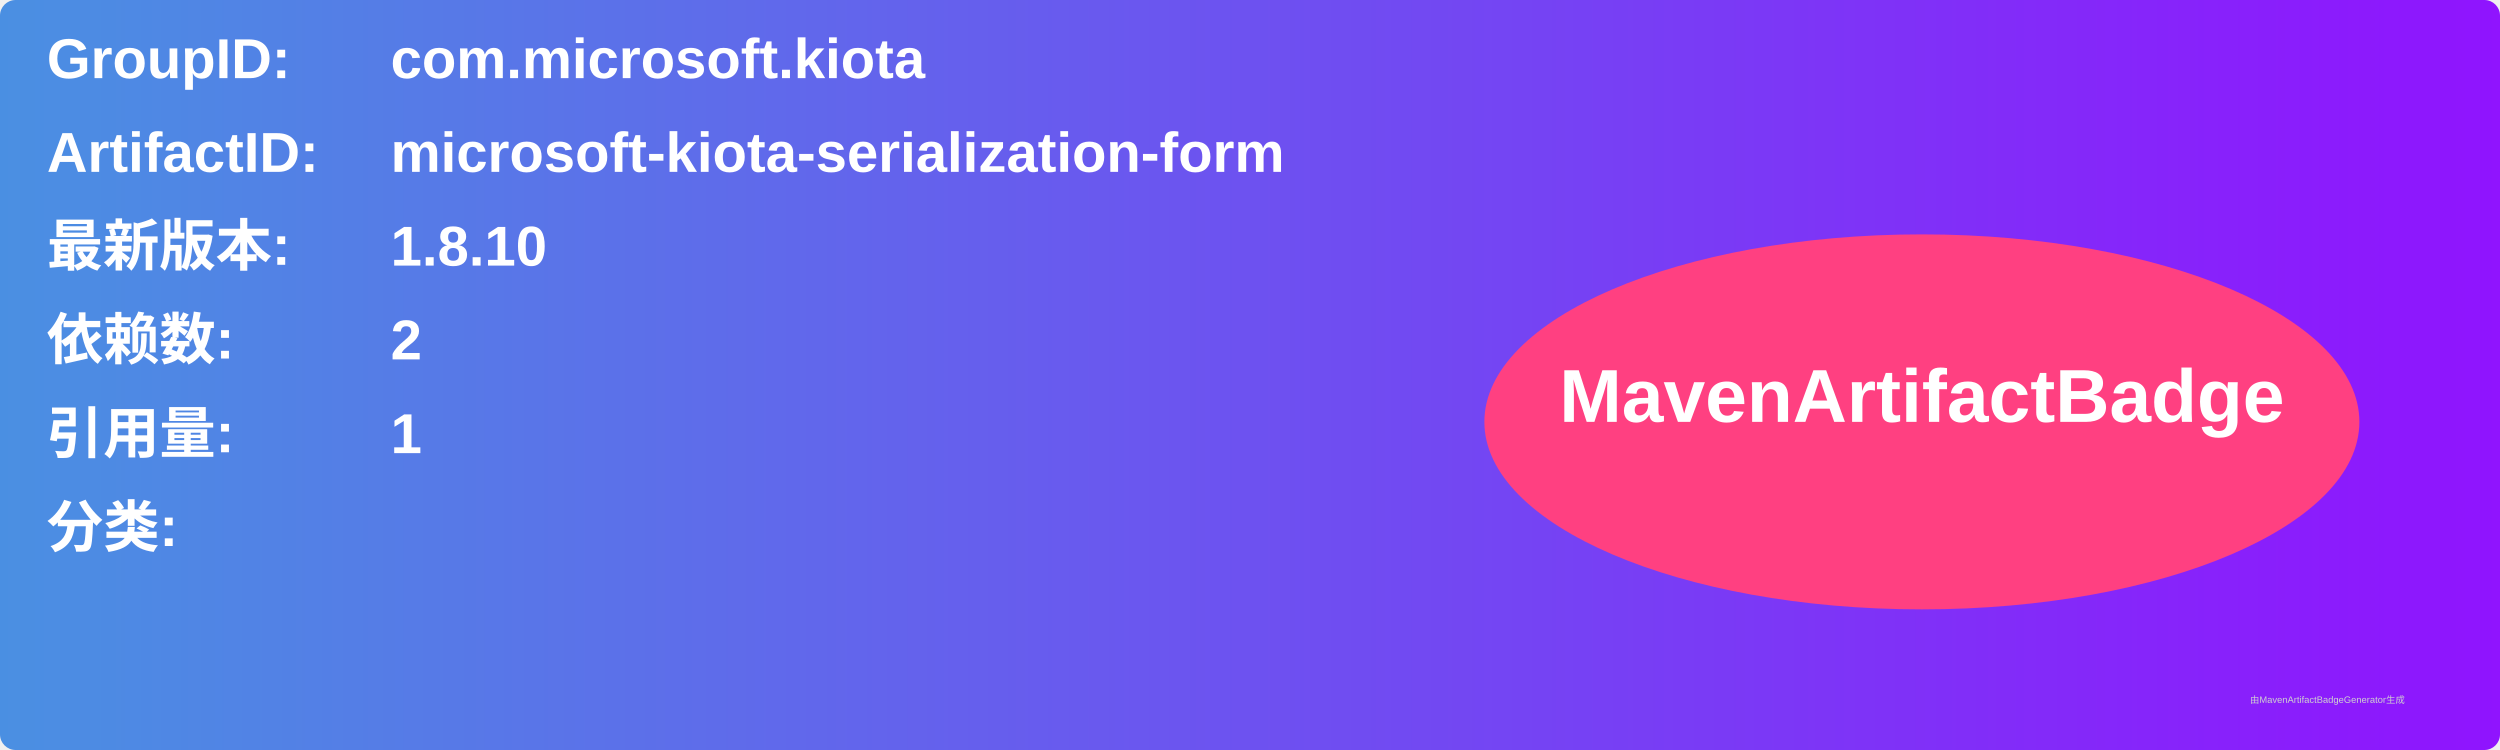
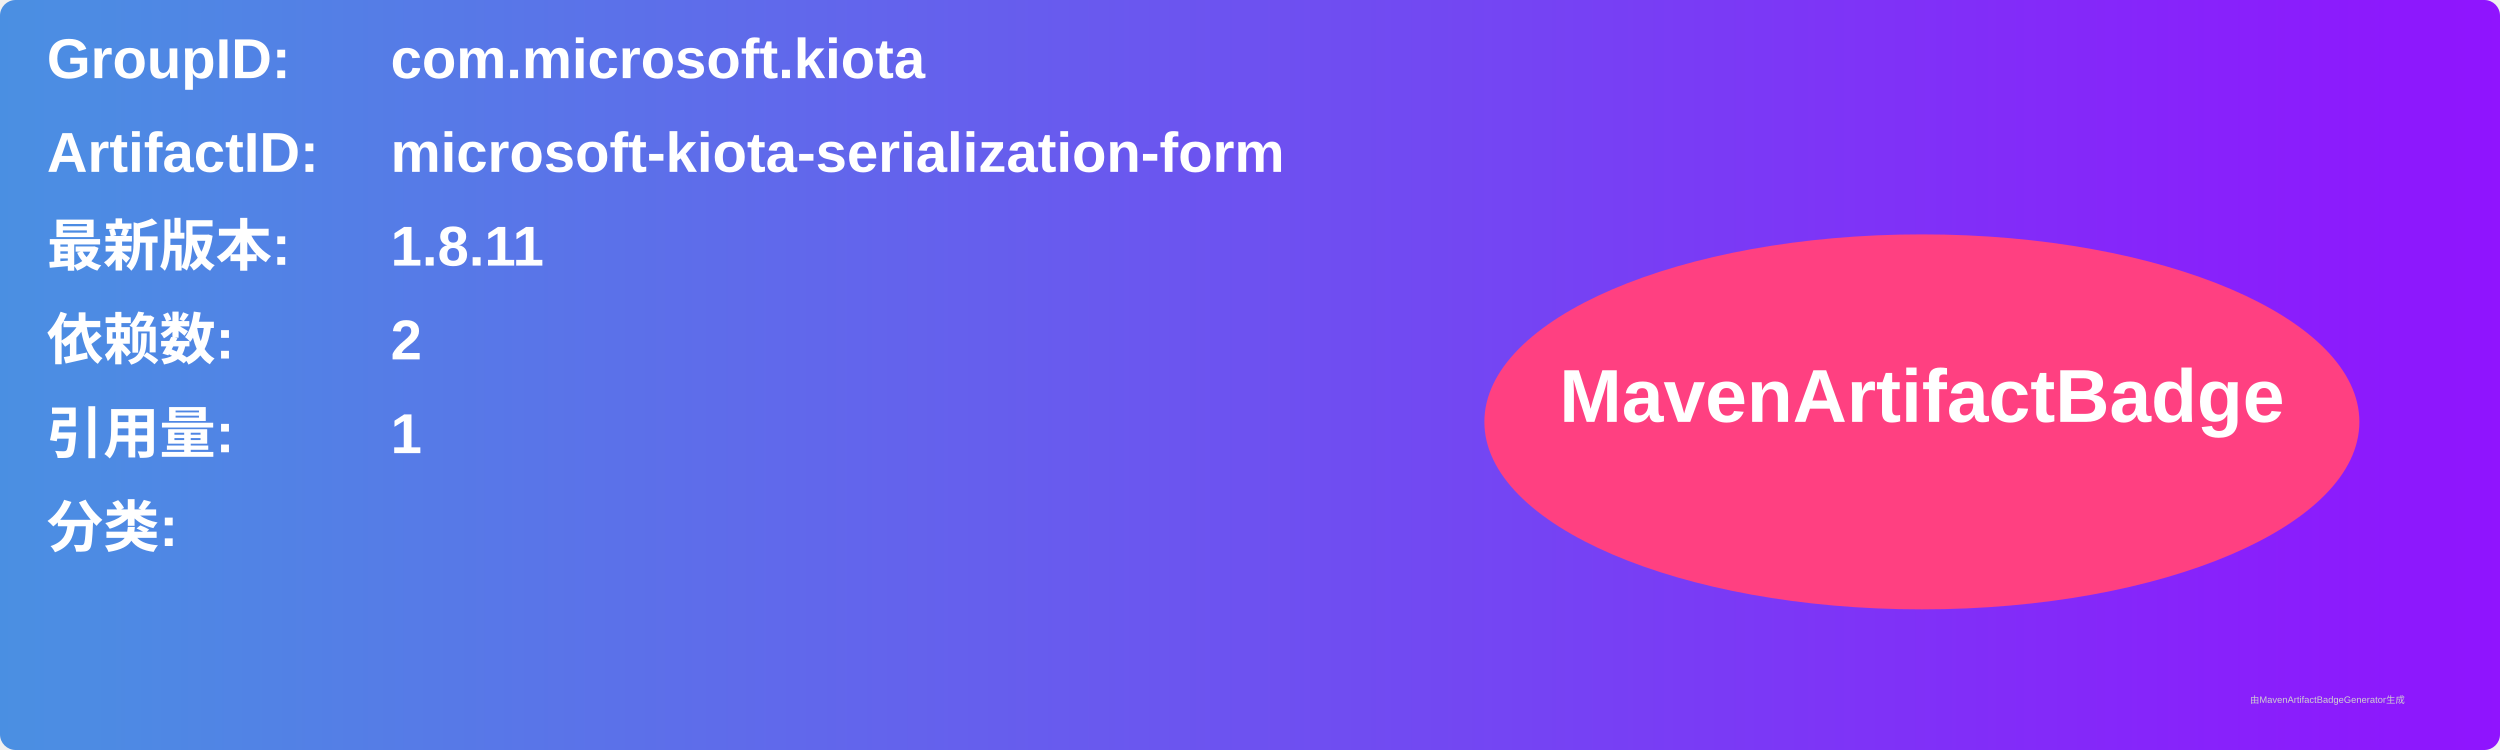
<svg xmlns="http://www.w3.org/2000/svg" width="800" height="240" viewBox="0 0 800 240">
  <linearGradient id="grad" x1="0%" y1="0%" x2="100%" y2="0%">
    <stop offset="0%" stop-color="#4a90e2" />
    <stop offset="100%" stop-color="#9013fe" />
  </linearGradient>
  <rect width="100%" height="100%" rx="5" ry="5" fill="url(#grad)" />
  <g transform="translate(15, 15)">
    <text x="0" y="10" font-family="Arial" font-size="18" fill="white" font-weight="bold" width="260">GroupID:</text>
    <text x="110" y="10" font-family="Arial" font-size="18" fill="white" font-weight="bold" width="460">com.microsoft.kiota</text>
    <text x="0" y="40" font-family="Arial" font-size="18" fill="white" font-weight="bold" width="260">ArtifactID:</text>
    <text x="110" y="40" font-family="Arial" font-size="18" fill="white" font-weight="bold" width="460">microsoft-kiota-serialization-form</text>
    <text x="0" y="70" font-family="Arial" font-size="18" fill="white" font-weight="bold">最新版本:</text>
    <text x="110" y="70" font-family="Arial" font-size="18" fill="white" font-weight="bold">
-       <tspan font-weight="bold">1.8.10</tspan>
+       <tspan font-weight="bold">1.8.11</tspan>
    </text>
    <text x="0" y="100" font-family="Arial" font-size="18" fill="white" font-weight="bold">依赖数: </text>
    <text x="110" y="100" font-family="Arial" font-size="18" fill="white">
      <tspan font-weight="bold">2</tspan>
    </text>
    <text x="0" y="130" font-family="Arial" font-size="18" fill="white" font-weight="bold">引用量: </text>
    <text x="110" y="130" font-family="Arial" font-size="18" fill="white">
      <tspan font-weight="bold">1</tspan>
    </text>
    <text x="0" y="160" font-family="Arial" font-size="18" fill="white" font-weight="bold">分类:</text>
    <text x="10" y="190" font-family="Arial" font-size="10" fill="white">
      <tspan font-weight="bold" />
    </text>
    <ellipse cx="600" cy="120" rx="140" ry="60" fill="#ff4081" />
    <text x="600" y="120" text-anchor="middle" font-family="Arial" font-size="24" fill="white" font-weight="bold">MavenArtifactBadge</text>
  </g>
  <text x="720" y="225" font-family="Arial" font-size="3" fill="#d0d0d0">由MavenArtifactBadgeGenerator生成</text>
</svg>
